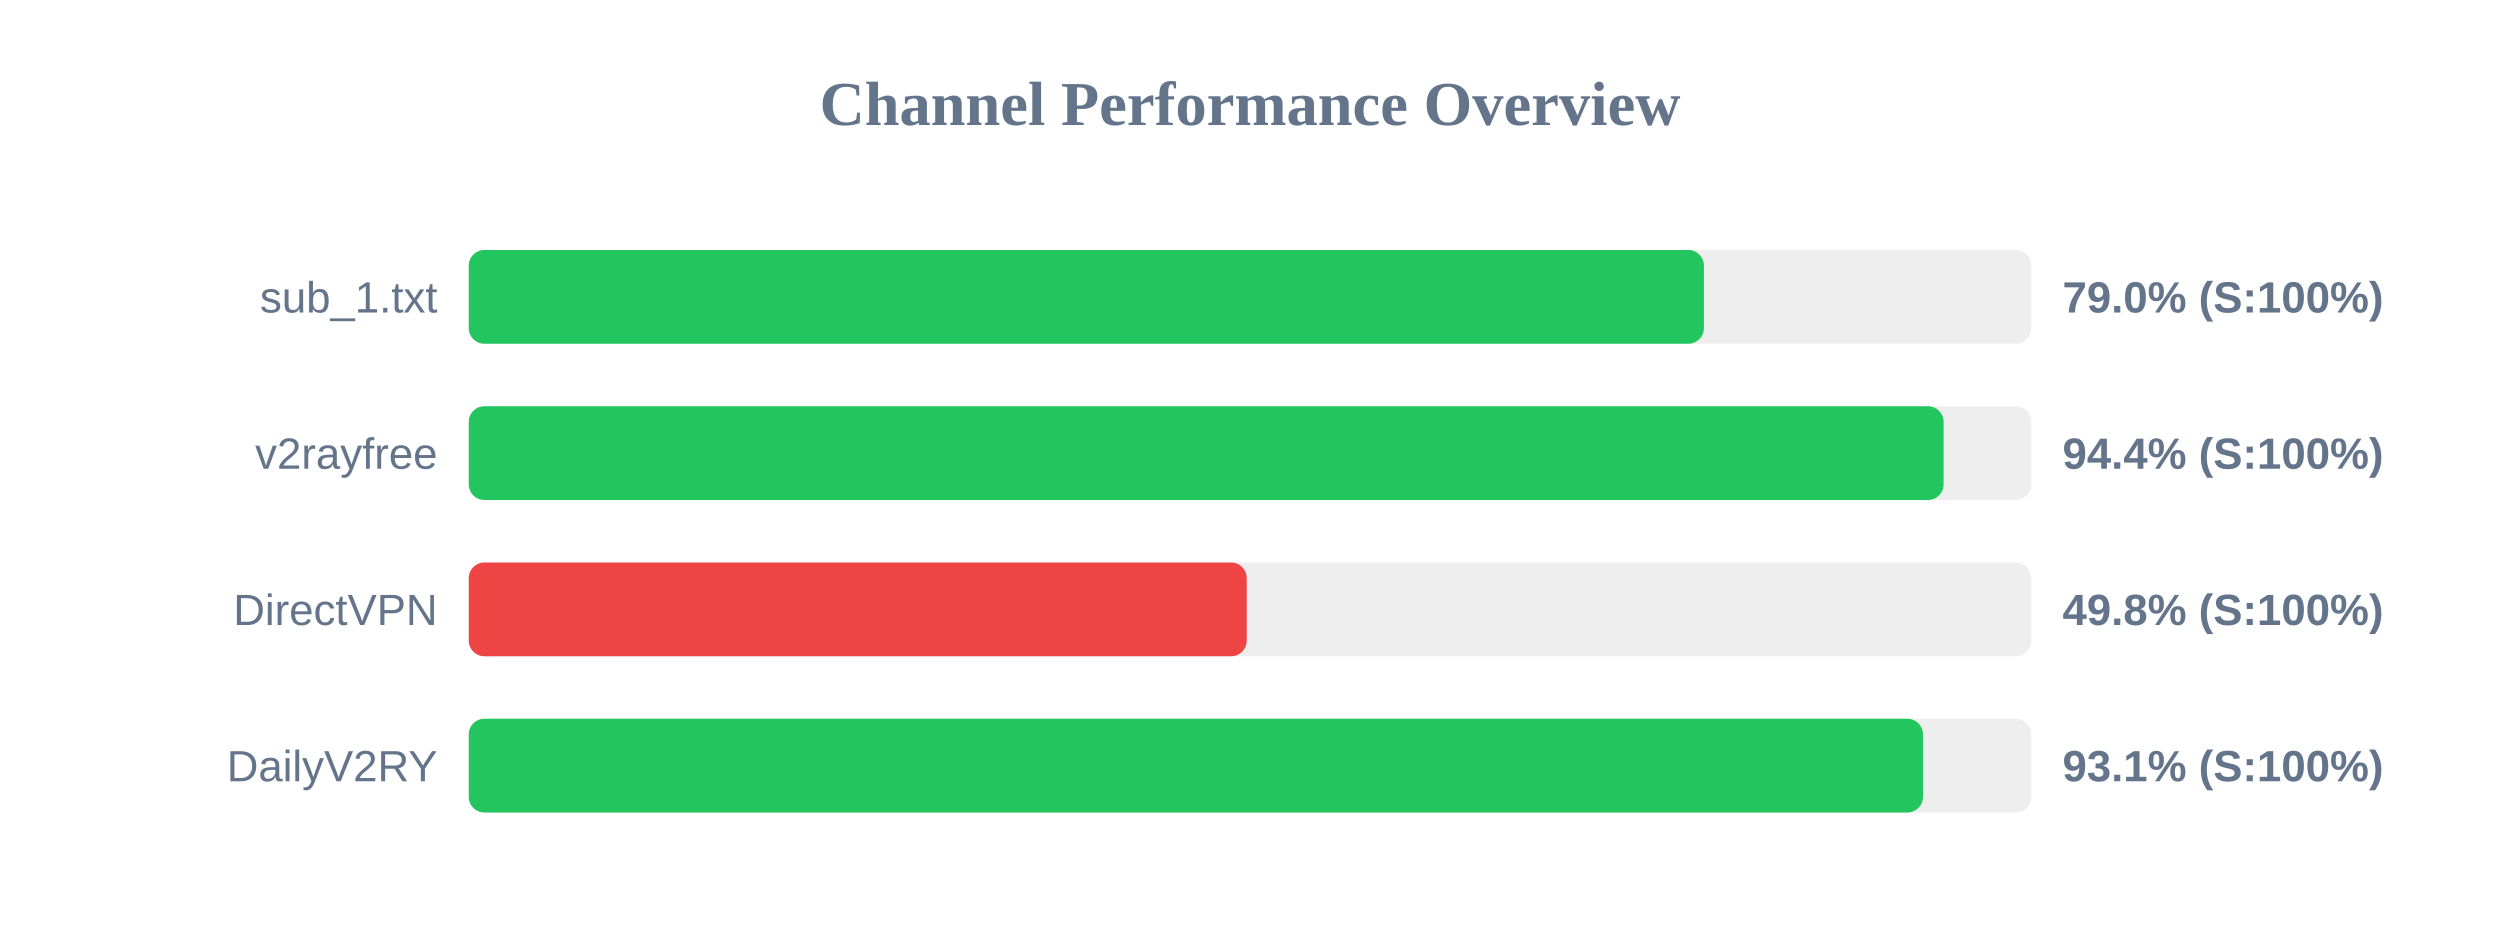
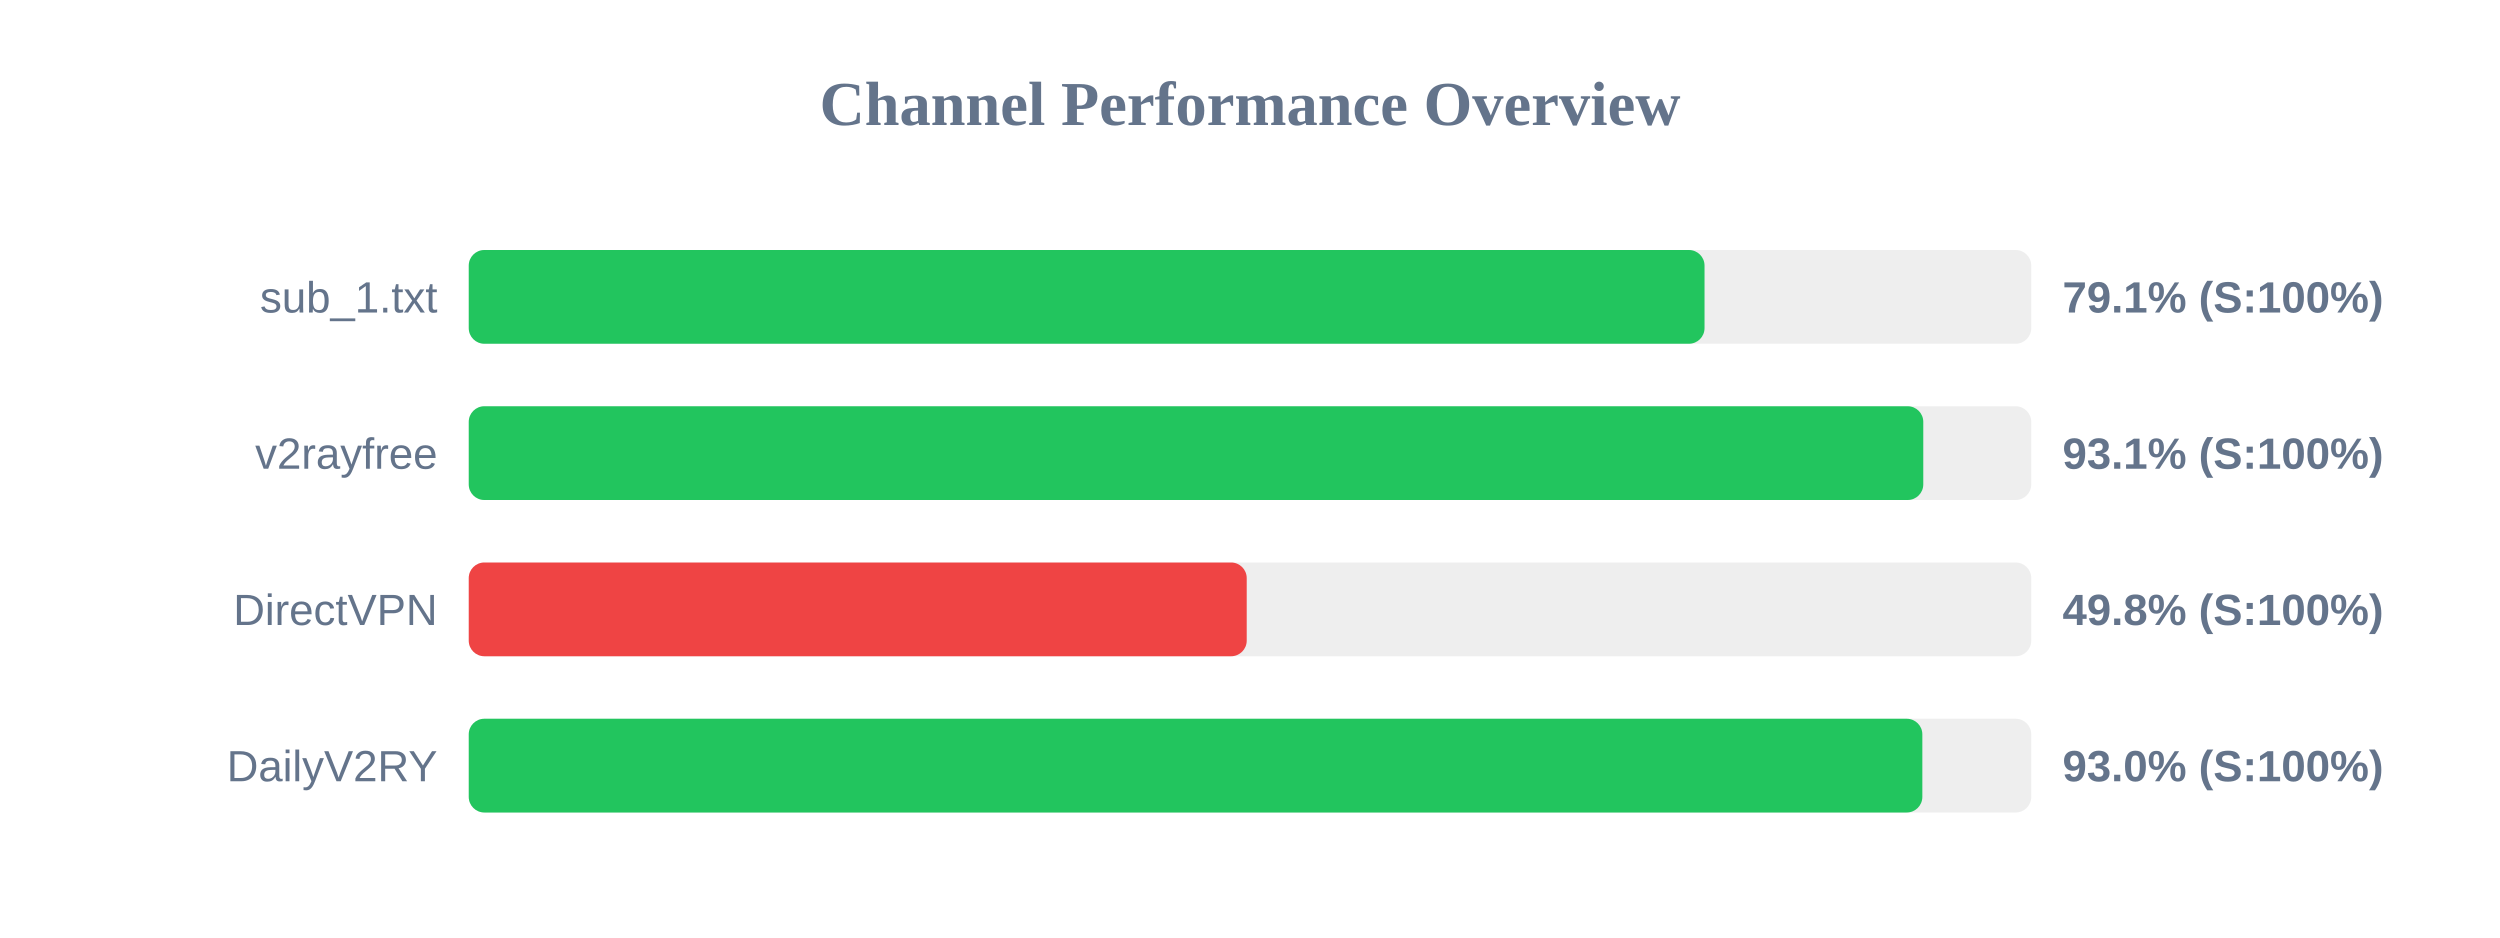
<svg xmlns="http://www.w3.org/2000/svg" width="800" height="300" version="1.1">
  <style>
        .row { font: 14px Arial; fill: #64748b; }
        .score { font: bold 14px Arial; fill: #64748b; }
    </style>
  <text x="400" y="40" text-anchor="middle" font-size="20px" font-weight="bold" fill="#64748b">Channel Performance Overview</text>
  <rect x="150" y="80" width="500" height="30" fill="#eee" rx="5" />
-   <rect x="150" y="80" width="395.25" height="30" fill="#22c55e" rx="5" />
+   <rect x="150" y="80" width="395.45" height="30" fill="#22c55e" rx="5" />
  <text x="140" y="100" text-anchor="end" class="row">sub_1.txt</text>
-   <text x="660" y="100" text-anchor="start" class="score">79.0% (S:100%)</text>
+   <text x="660" y="100" text-anchor="start" class="score">79.1% (S:100%)</text>
  <rect x="150" y="130" width="500" height="30" fill="#eee" rx="5" />
-   <rect x="150" y="130" width="471.95" height="30" fill="#22c55e" rx="5" />
+   <rect x="150" y="130" width="465.45" height="30" fill="#22c55e" rx="5" />
  <text x="140" y="150" text-anchor="end" class="row">v2rayfree</text>
-   <text x="660" y="150" text-anchor="start" class="score">94.4% (S:100%)</text>
+   <text x="660" y="150" text-anchor="start" class="score">93.1% (S:100%)</text>
  <rect x="150" y="180" width="500" height="30" fill="#eee" rx="5" />
  <rect x="150" y="180" width="248.95" height="30" fill="#ef4444" rx="5" />
  <text x="140" y="200" text-anchor="end" class="row">DirectVPN</text>
  <text x="660" y="200" text-anchor="start" class="score">49.8% (S:100%)</text>
  <rect x="150" y="230" width="500" height="30" fill="#eee" rx="5" />
-   <rect x="150" y="230" width="465.35" height="30" fill="#22c55e" rx="5" />
+   <rect x="150" y="230" width="465.15" height="30" fill="#22c55e" rx="5" />
  <text x="140" y="250" text-anchor="end" class="row">DailyV2RY</text>
-   <text x="660" y="250" text-anchor="start" class="score">93.1% (S:100%)</text>
+   <text x="660" y="250" text-anchor="start" class="score">93.0% (S:100%)</text>
</svg>
